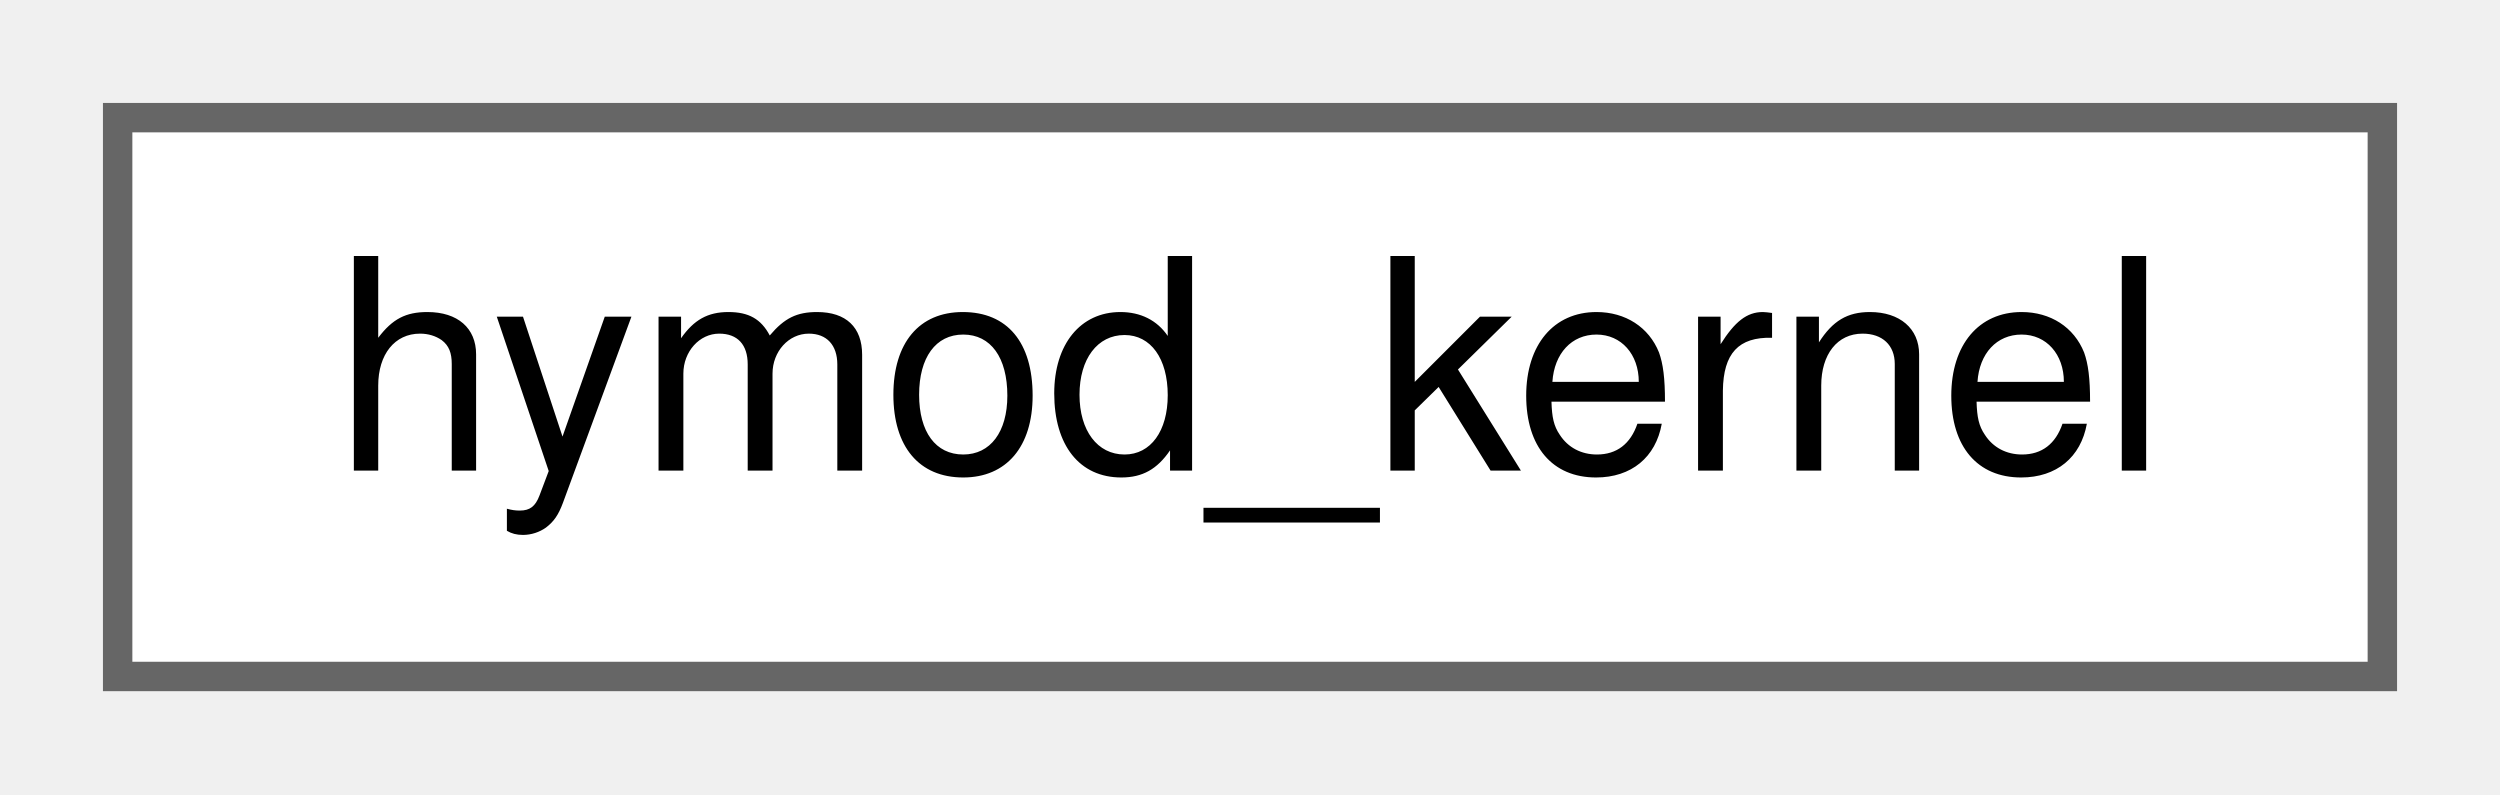
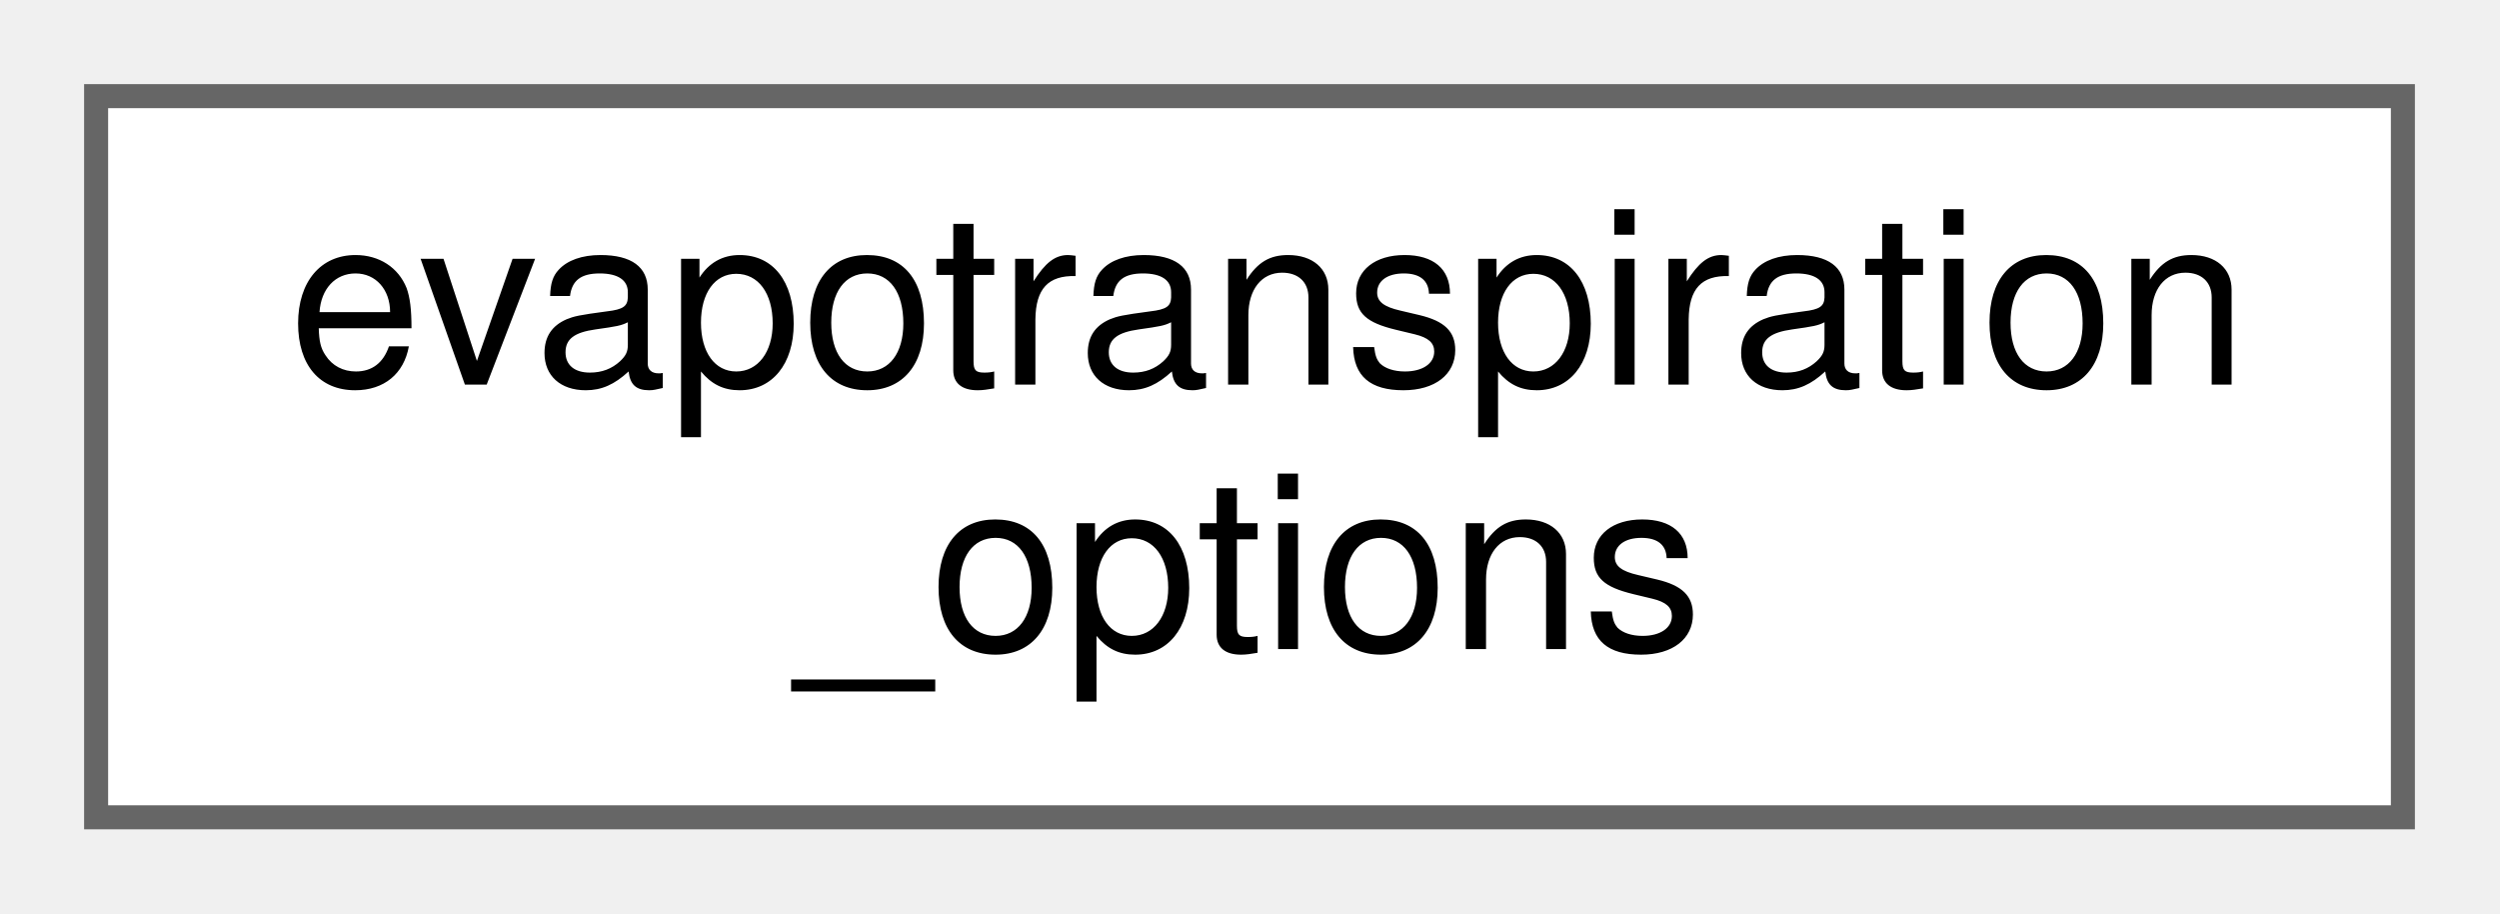
- <svg xmlns="http://www.w3.org/2000/svg" xmlns:xlink="http://www.w3.org/1999/xlink" width="85pt" height="27pt" viewBox="0.00 0.00 85.00 27.00">
-   <g id="graph0" class="graph" transform="scale(1 1) rotate(0) translate(4 23)">
+ <svg xmlns="http://www.w3.org/2000/svg" xmlns:xlink="http://www.w3.org/1999/xlink" width="104pt" height="38pt" viewBox="0.00 0.00 104.00 38.00">
+   <g id="graph0" class="graph" transform="scale(1 1) rotate(0) translate(4 34)">
    <g id="node1" class="node">
      <g id="a_node1">
-         <a xlink:href="classhymod__kernel.html" target="_top" xlink:title="Hymod kernel class.">
-           <polygon fill="white" stroke="#666666" points="77,-19 0,-19 0,0 77,0 77,-19" />
-           <text text-anchor="middle" x="38.5" y="-7" font-family="Helvetica,sans-Serif" font-size="10.00">hymod_kernel</text>
+         <a xlink:href="structevapotranspiration__options.html" target="_top" xlink:title=" ">
+           <polygon fill="white" stroke="#666666" points="96,-30 0,-30 0,0 96,0 96,-30" />
+           <text text-anchor="start" x="8" y="-18" font-family="Helvetica,sans-Serif" font-size="10.00">evapotranspiration</text>
+           <text text-anchor="middle" x="48" y="-7" font-family="Helvetica,sans-Serif" font-size="10.00">_options</text>
        </a>
      </g>
    </g>
  </g>
</svg>
